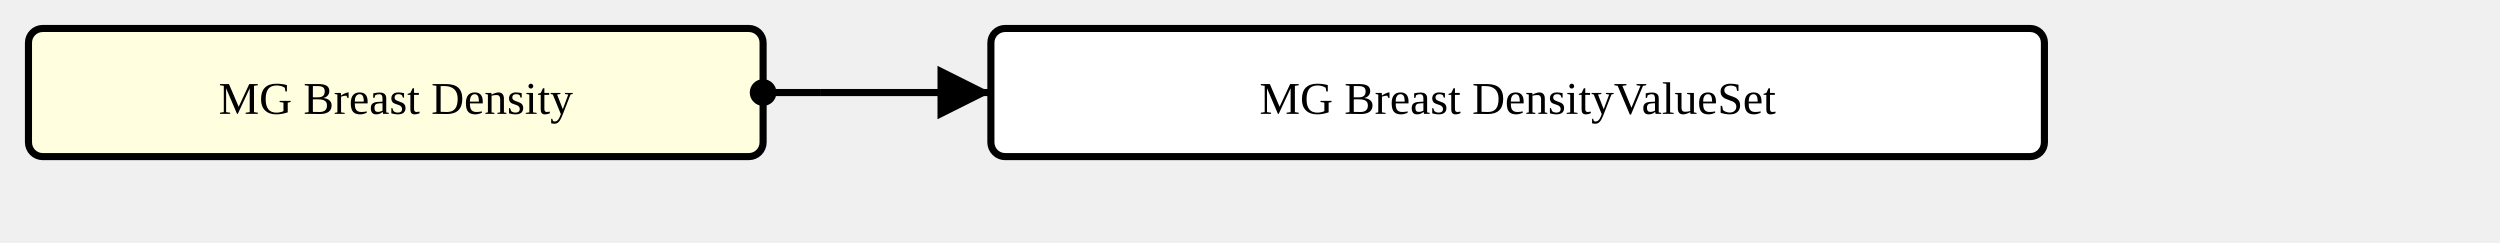
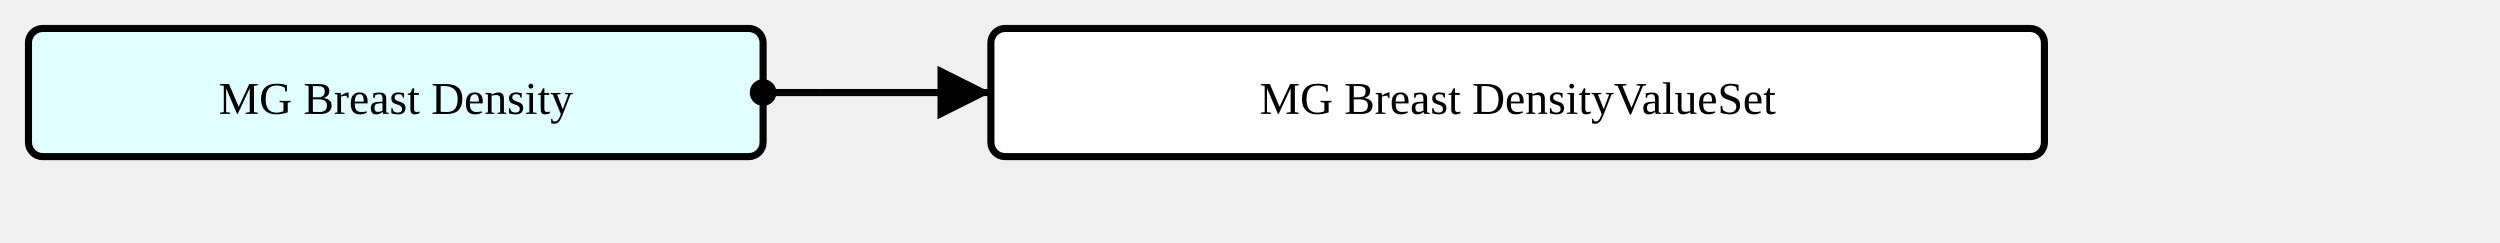
<svg xmlns="http://www.w3.org/2000/svg" version="1.1" width="658.5" height="63.75">
  <defs>
    <marker id="arrowStart" markerWidth="3.75" markerHeight="3.75" markerUnits="px" refX="1.875" refY="1.875">
      <circle fill="Black" stroke-width="0" cx="1.875" cy="1.875" r="1.875" />
    </marker>
    <marker id="arrowEnd" markerWidth="7.5" markerHeight="7.5" markerUnits="px" refX="7.5" refY="3.75">
      <polygon fill="Black" stroke-width="0" points="0 0 7.5 3.75 0 7.5" />
    </marker>
  </defs>
  <g>
    <g transform="translate(7.5 7.5)">
-       <rect fill="LightYellow" stroke="Black" stroke-width="1.875" x="0" y="0" width="193.5" height="33.75" rx="3.75" ry="3.75" />
+       <rect fill="LightCyan" stroke="Black" stroke-width="1.875" x="0" y="0" width="193.5" height="33.75" rx="3.75" ry="3.75" />
      <a href="./StructureDefinition-MGBreastDensity.html" target="_top">
        <text x="96.75" y="22.5" text-anchor="middle">MG Breast Density</text>
      </a>
    </g>
    <line stroke="Black" stroke-width="1.875" marker-end="url(#arrowEnd)" x1="216" y1="24.375" x2="261" y2="24.375" />
    <text x="219.75" y="20.625" text-anchor="left" />
    <line stroke="Black" stroke-width="1.875" marker-start="url(#arrowStart)" x1="201" y1="24.375" x2="216" y2="24.375" />
    <line stroke="Black" stroke-width="1.875" x1="216" y1="24.375" x2="216" y2="24.375" />
  </g>
  <g>
    <g transform="translate(261 7.5)">
      <rect fill="White" stroke="Black" stroke-width="1.875" x="0" y="0" width="277.5" height="33.75" rx="3.75" ry="3.75" />
      <text x="138.75" y="22.5" text-anchor="middle">MG Breast DensityValueSet</text>
    </g>
  </g>
</svg>
